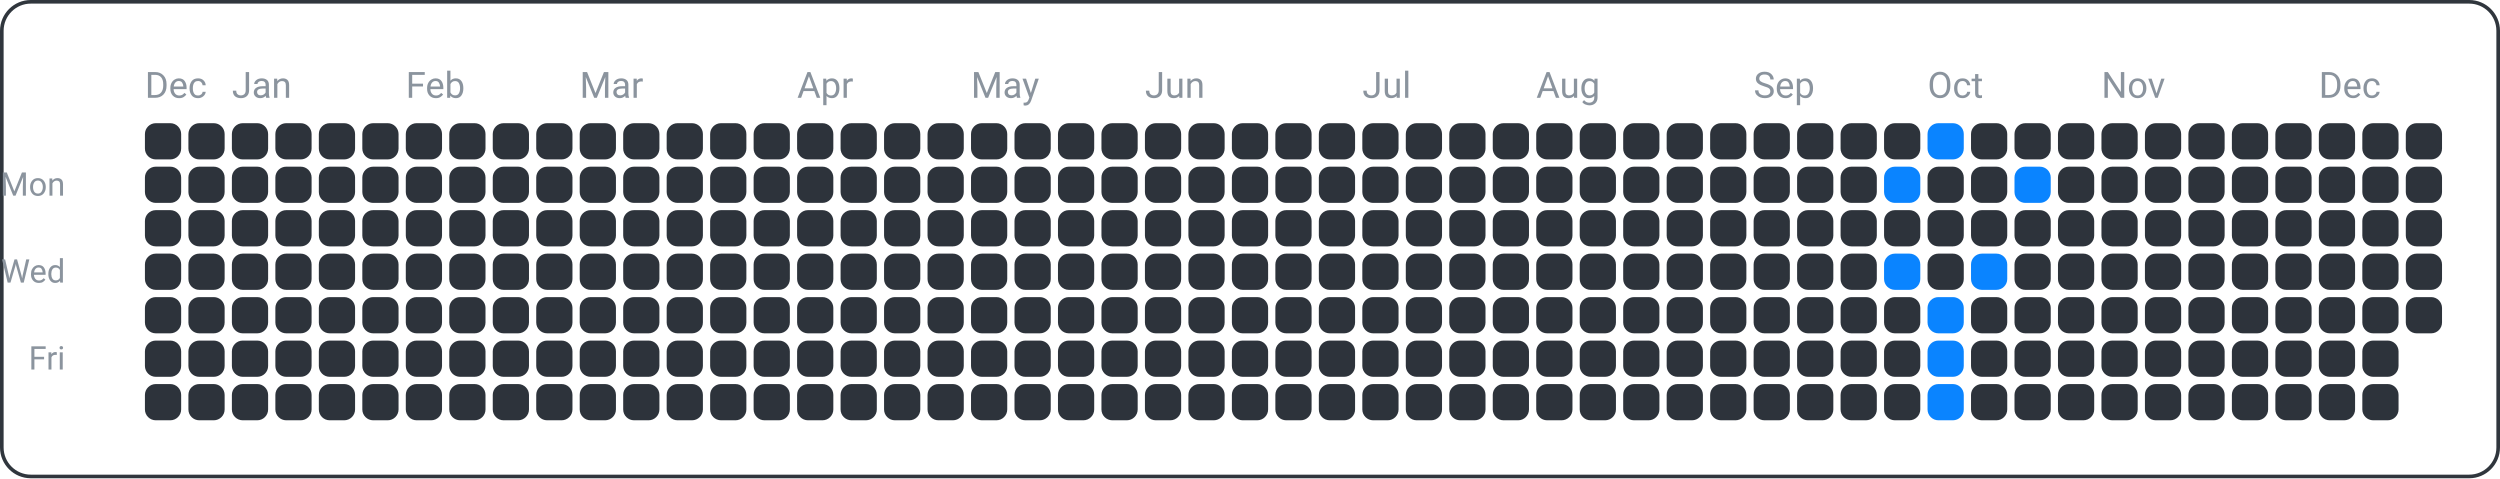
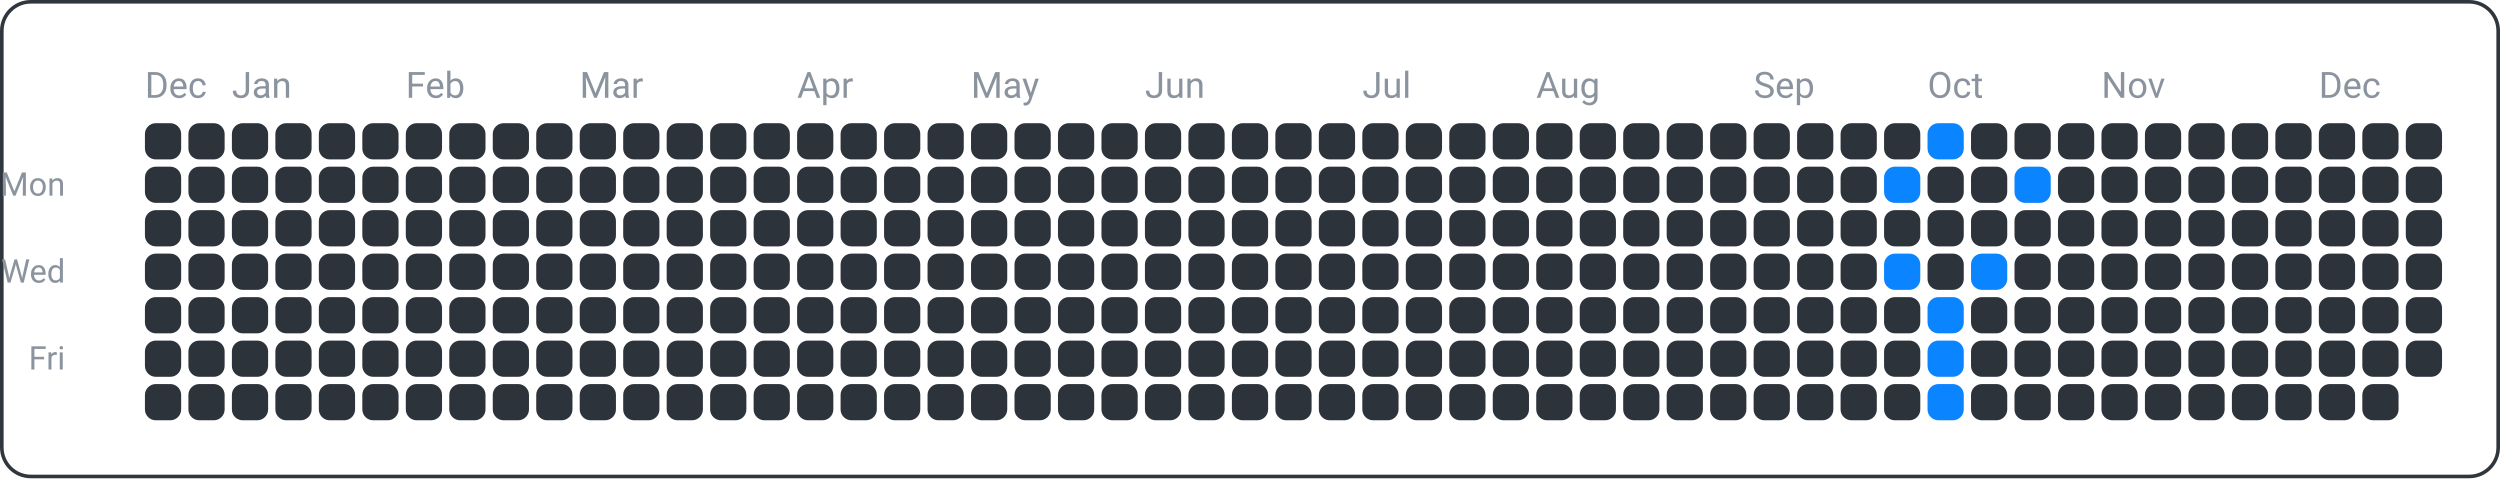
<svg xmlns="http://www.w3.org/2000/svg" width="690" height="132" viewBox="0 0 690 132">
  <rect x="0.5" y="0.5" width="689" height="131" fill="none" rx="8" ry="8" stroke="#30363d" />
  <text x="18" y="54" font-family="ui-sans-serif, -apple-system, Segoe UI, Roboto, Helvetica, Arial" font-size="9" fill="#8b949e" text-anchor="end">Mon</text>
  <text x="18" y="78" font-family="ui-sans-serif, -apple-system, Segoe UI, Roboto, Helvetica, Arial" font-size="9" fill="#8b949e" text-anchor="end">Wed</text>
  <text x="18" y="102" font-family="ui-sans-serif, -apple-system, Segoe UI, Roboto, Helvetica, Arial" font-size="9" fill="#8b949e" text-anchor="end">Fri</text>
  <text x="40" y="27" font-family="ui-sans-serif, -apple-system, Segoe UI, Roboto, Helvetica, Arial" font-size="10" fill="#8b949e" text-anchor="start">Dec</text>
  <text x="64" y="27" font-family="ui-sans-serif, -apple-system, Segoe UI, Roboto, Helvetica, Arial" font-size="10" fill="#8b949e" text-anchor="start">Jan</text>
  <text x="112" y="27" font-family="ui-sans-serif, -apple-system, Segoe UI, Roboto, Helvetica, Arial" font-size="10" fill="#8b949e" text-anchor="start">Feb</text>
  <text x="160" y="27" font-family="ui-sans-serif, -apple-system, Segoe UI, Roboto, Helvetica, Arial" font-size="10" fill="#8b949e" text-anchor="start">Mar</text>
  <text x="220" y="27" font-family="ui-sans-serif, -apple-system, Segoe UI, Roboto, Helvetica, Arial" font-size="10" fill="#8b949e" text-anchor="start">Apr</text>
  <text x="268" y="27" font-family="ui-sans-serif, -apple-system, Segoe UI, Roboto, Helvetica, Arial" font-size="10" fill="#8b949e" text-anchor="start">May</text>
  <text x="316" y="27" font-family="ui-sans-serif, -apple-system, Segoe UI, Roboto, Helvetica, Arial" font-size="10" fill="#8b949e" text-anchor="start">Jun</text>
  <text x="376" y="27" font-family="ui-sans-serif, -apple-system, Segoe UI, Roboto, Helvetica, Arial" font-size="10" fill="#8b949e" text-anchor="start">Jul</text>
  <text x="424" y="27" font-family="ui-sans-serif, -apple-system, Segoe UI, Roboto, Helvetica, Arial" font-size="10" fill="#8b949e" text-anchor="start">Aug</text>
  <text x="484" y="27" font-family="ui-sans-serif, -apple-system, Segoe UI, Roboto, Helvetica, Arial" font-size="10" fill="#8b949e" text-anchor="start">Sep</text>
  <text x="532" y="27" font-family="ui-sans-serif, -apple-system, Segoe UI, Roboto, Helvetica, Arial" font-size="10" fill="#8b949e" text-anchor="start">Oct</text>
  <text x="580" y="27" font-family="ui-sans-serif, -apple-system, Segoe UI, Roboto, Helvetica, Arial" font-size="10" fill="#8b949e" text-anchor="start">Nov</text>
  <text x="640" y="27" font-family="ui-sans-serif, -apple-system, Segoe UI, Roboto, Helvetica, Arial" font-size="10" fill="#8b949e" text-anchor="start">Dec</text>
  <rect x="40" y="34" width="10" height="10" fill="#2d333b" rx="3" ry="3" />
  <rect x="40" y="46" width="10" height="10" fill="#2d333b" rx="3" ry="3" />
  <rect x="40" y="58" width="10" height="10" fill="#2d333b" rx="3" ry="3" />
  <rect x="40" y="70" width="10" height="10" fill="#2d333b" rx="3" ry="3" />
  <rect x="40" y="82" width="10" height="10" fill="#2d333b" rx="3" ry="3" />
  <rect x="40" y="94" width="10" height="10" fill="#2d333b" rx="3" ry="3" />
  <rect x="40" y="106" width="10" height="10" fill="#2d333b" rx="3" ry="3" />
  <rect x="52" y="34" width="10" height="10" fill="#2d333b" rx="3" ry="3" />
  <rect x="52" y="46" width="10" height="10" fill="#2d333b" rx="3" ry="3" />
  <rect x="52" y="58" width="10" height="10" fill="#2d333b" rx="3" ry="3" />
  <rect x="52" y="70" width="10" height="10" fill="#2d333b" rx="3" ry="3" />
  <rect x="52" y="82" width="10" height="10" fill="#2d333b" rx="3" ry="3" />
  <rect x="52" y="94" width="10" height="10" fill="#2d333b" rx="3" ry="3" />
  <rect x="52" y="106" width="10" height="10" fill="#2d333b" rx="3" ry="3" />
  <rect x="64" y="34" width="10" height="10" fill="#2d333b" rx="3" ry="3" />
  <rect x="64" y="46" width="10" height="10" fill="#2d333b" rx="3" ry="3" />
  <rect x="64" y="58" width="10" height="10" fill="#2d333b" rx="3" ry="3" />
  <rect x="64" y="70" width="10" height="10" fill="#2d333b" rx="3" ry="3" />
  <rect x="64" y="82" width="10" height="10" fill="#2d333b" rx="3" ry="3" />
  <rect x="64" y="94" width="10" height="10" fill="#2d333b" rx="3" ry="3" />
  <rect x="64" y="106" width="10" height="10" fill="#2d333b" rx="3" ry="3" />
  <rect x="76" y="34" width="10" height="10" fill="#2d333b" rx="3" ry="3" />
  <rect x="76" y="46" width="10" height="10" fill="#2d333b" rx="3" ry="3" />
  <rect x="76" y="58" width="10" height="10" fill="#2d333b" rx="3" ry="3" />
  <rect x="76" y="70" width="10" height="10" fill="#2d333b" rx="3" ry="3" />
  <rect x="76" y="82" width="10" height="10" fill="#2d333b" rx="3" ry="3" />
  <rect x="76" y="94" width="10" height="10" fill="#2d333b" rx="3" ry="3" />
  <rect x="76" y="106" width="10" height="10" fill="#2d333b" rx="3" ry="3" />
  <rect x="88" y="34" width="10" height="10" fill="#2d333b" rx="3" ry="3" />
  <rect x="88" y="46" width="10" height="10" fill="#2d333b" rx="3" ry="3" />
  <rect x="88" y="58" width="10" height="10" fill="#2d333b" rx="3" ry="3" />
  <rect x="88" y="70" width="10" height="10" fill="#2d333b" rx="3" ry="3" />
  <rect x="88" y="82" width="10" height="10" fill="#2d333b" rx="3" ry="3" />
  <rect x="88" y="94" width="10" height="10" fill="#2d333b" rx="3" ry="3" />
  <rect x="88" y="106" width="10" height="10" fill="#2d333b" rx="3" ry="3" />
  <rect x="100" y="34" width="10" height="10" fill="#2d333b" rx="3" ry="3" />
  <rect x="100" y="46" width="10" height="10" fill="#2d333b" rx="3" ry="3" />
  <rect x="100" y="58" width="10" height="10" fill="#2d333b" rx="3" ry="3" />
  <rect x="100" y="70" width="10" height="10" fill="#2d333b" rx="3" ry="3" />
  <rect x="100" y="82" width="10" height="10" fill="#2d333b" rx="3" ry="3" />
  <rect x="100" y="94" width="10" height="10" fill="#2d333b" rx="3" ry="3" />
  <rect x="100" y="106" width="10" height="10" fill="#2d333b" rx="3" ry="3" />
  <rect x="112" y="34" width="10" height="10" fill="#2d333b" rx="3" ry="3" />
  <rect x="112" y="46" width="10" height="10" fill="#2d333b" rx="3" ry="3" />
  <rect x="112" y="58" width="10" height="10" fill="#2d333b" rx="3" ry="3" />
  <rect x="112" y="70" width="10" height="10" fill="#2d333b" rx="3" ry="3" />
  <rect x="112" y="82" width="10" height="10" fill="#2d333b" rx="3" ry="3" />
  <rect x="112" y="94" width="10" height="10" fill="#2d333b" rx="3" ry="3" />
  <rect x="112" y="106" width="10" height="10" fill="#2d333b" rx="3" ry="3" />
  <rect x="124" y="34" width="10" height="10" fill="#2d333b" rx="3" ry="3" />
  <rect x="124" y="46" width="10" height="10" fill="#2d333b" rx="3" ry="3" />
  <rect x="124" y="58" width="10" height="10" fill="#2d333b" rx="3" ry="3" />
  <rect x="124" y="70" width="10" height="10" fill="#2d333b" rx="3" ry="3" />
  <rect x="124" y="82" width="10" height="10" fill="#2d333b" rx="3" ry="3" />
  <rect x="124" y="94" width="10" height="10" fill="#2d333b" rx="3" ry="3" />
  <rect x="124" y="106" width="10" height="10" fill="#2d333b" rx="3" ry="3" />
  <rect x="136" y="34" width="10" height="10" fill="#2d333b" rx="3" ry="3" />
  <rect x="136" y="46" width="10" height="10" fill="#2d333b" rx="3" ry="3" />
  <rect x="136" y="58" width="10" height="10" fill="#2d333b" rx="3" ry="3" />
  <rect x="136" y="70" width="10" height="10" fill="#2d333b" rx="3" ry="3" />
  <rect x="136" y="82" width="10" height="10" fill="#2d333b" rx="3" ry="3" />
  <rect x="136" y="94" width="10" height="10" fill="#2d333b" rx="3" ry="3" />
  <rect x="136" y="106" width="10" height="10" fill="#2d333b" rx="3" ry="3" />
  <rect x="148" y="34" width="10" height="10" fill="#2d333b" rx="3" ry="3" />
  <rect x="148" y="46" width="10" height="10" fill="#2d333b" rx="3" ry="3" />
  <rect x="148" y="58" width="10" height="10" fill="#2d333b" rx="3" ry="3" />
  <rect x="148" y="70" width="10" height="10" fill="#2d333b" rx="3" ry="3" />
  <rect x="148" y="82" width="10" height="10" fill="#2d333b" rx="3" ry="3" />
  <rect x="148" y="94" width="10" height="10" fill="#2d333b" rx="3" ry="3" />
  <rect x="148" y="106" width="10" height="10" fill="#2d333b" rx="3" ry="3" />
  <rect x="160" y="34" width="10" height="10" fill="#2d333b" rx="3" ry="3" />
  <rect x="160" y="46" width="10" height="10" fill="#2d333b" rx="3" ry="3" />
  <rect x="160" y="58" width="10" height="10" fill="#2d333b" rx="3" ry="3" />
  <rect x="160" y="70" width="10" height="10" fill="#2d333b" rx="3" ry="3" />
  <rect x="160" y="82" width="10" height="10" fill="#2d333b" rx="3" ry="3" />
  <rect x="160" y="94" width="10" height="10" fill="#2d333b" rx="3" ry="3" />
  <rect x="160" y="106" width="10" height="10" fill="#2d333b" rx="3" ry="3" />
  <rect x="172" y="34" width="10" height="10" fill="#2d333b" rx="3" ry="3" />
  <rect x="172" y="46" width="10" height="10" fill="#2d333b" rx="3" ry="3" />
  <rect x="172" y="58" width="10" height="10" fill="#2d333b" rx="3" ry="3" />
  <rect x="172" y="70" width="10" height="10" fill="#2d333b" rx="3" ry="3" />
  <rect x="172" y="82" width="10" height="10" fill="#2d333b" rx="3" ry="3" />
  <rect x="172" y="94" width="10" height="10" fill="#2d333b" rx="3" ry="3" />
  <rect x="172" y="106" width="10" height="10" fill="#2d333b" rx="3" ry="3" />
  <rect x="184" y="34" width="10" height="10" fill="#2d333b" rx="3" ry="3" />
  <rect x="184" y="46" width="10" height="10" fill="#2d333b" rx="3" ry="3" />
  <rect x="184" y="58" width="10" height="10" fill="#2d333b" rx="3" ry="3" />
  <rect x="184" y="70" width="10" height="10" fill="#2d333b" rx="3" ry="3" />
  <rect x="184" y="82" width="10" height="10" fill="#2d333b" rx="3" ry="3" />
  <rect x="184" y="94" width="10" height="10" fill="#2d333b" rx="3" ry="3" />
  <rect x="184" y="106" width="10" height="10" fill="#2d333b" rx="3" ry="3" />
  <rect x="196" y="34" width="10" height="10" fill="#2d333b" rx="3" ry="3" />
  <rect x="196" y="46" width="10" height="10" fill="#2d333b" rx="3" ry="3" />
  <rect x="196" y="58" width="10" height="10" fill="#2d333b" rx="3" ry="3" />
  <rect x="196" y="70" width="10" height="10" fill="#2d333b" rx="3" ry="3" />
  <rect x="196" y="82" width="10" height="10" fill="#2d333b" rx="3" ry="3" />
  <rect x="196" y="94" width="10" height="10" fill="#2d333b" rx="3" ry="3" />
  <rect x="196" y="106" width="10" height="10" fill="#2d333b" rx="3" ry="3" />
  <rect x="208" y="34" width="10" height="10" fill="#2d333b" rx="3" ry="3" />
  <rect x="208" y="46" width="10" height="10" fill="#2d333b" rx="3" ry="3" />
  <rect x="208" y="58" width="10" height="10" fill="#2d333b" rx="3" ry="3" />
  <rect x="208" y="70" width="10" height="10" fill="#2d333b" rx="3" ry="3" />
  <rect x="208" y="82" width="10" height="10" fill="#2d333b" rx="3" ry="3" />
  <rect x="208" y="94" width="10" height="10" fill="#2d333b" rx="3" ry="3" />
  <rect x="208" y="106" width="10" height="10" fill="#2d333b" rx="3" ry="3" />
  <rect x="220" y="34" width="10" height="10" fill="#2d333b" rx="3" ry="3" />
  <rect x="220" y="46" width="10" height="10" fill="#2d333b" rx="3" ry="3" />
  <rect x="220" y="58" width="10" height="10" fill="#2d333b" rx="3" ry="3" />
  <rect x="220" y="70" width="10" height="10" fill="#2d333b" rx="3" ry="3" />
  <rect x="220" y="82" width="10" height="10" fill="#2d333b" rx="3" ry="3" />
  <rect x="220" y="94" width="10" height="10" fill="#2d333b" rx="3" ry="3" />
  <rect x="220" y="106" width="10" height="10" fill="#2d333b" rx="3" ry="3" />
  <rect x="232" y="34" width="10" height="10" fill="#2d333b" rx="3" ry="3" />
  <rect x="232" y="46" width="10" height="10" fill="#2d333b" rx="3" ry="3" />
  <rect x="232" y="58" width="10" height="10" fill="#2d333b" rx="3" ry="3" />
  <rect x="232" y="70" width="10" height="10" fill="#2d333b" rx="3" ry="3" />
  <rect x="232" y="82" width="10" height="10" fill="#2d333b" rx="3" ry="3" />
  <rect x="232" y="94" width="10" height="10" fill="#2d333b" rx="3" ry="3" />
  <rect x="232" y="106" width="10" height="10" fill="#2d333b" rx="3" ry="3" />
  <rect x="244" y="34" width="10" height="10" fill="#2d333b" rx="3" ry="3" />
  <rect x="244" y="46" width="10" height="10" fill="#2d333b" rx="3" ry="3" />
  <rect x="244" y="58" width="10" height="10" fill="#2d333b" rx="3" ry="3" />
  <rect x="244" y="70" width="10" height="10" fill="#2d333b" rx="3" ry="3" />
  <rect x="244" y="82" width="10" height="10" fill="#2d333b" rx="3" ry="3" />
  <rect x="244" y="94" width="10" height="10" fill="#2d333b" rx="3" ry="3" />
  <rect x="244" y="106" width="10" height="10" fill="#2d333b" rx="3" ry="3" />
  <rect x="256" y="34" width="10" height="10" fill="#2d333b" rx="3" ry="3" />
  <rect x="256" y="46" width="10" height="10" fill="#2d333b" rx="3" ry="3" />
  <rect x="256" y="58" width="10" height="10" fill="#2d333b" rx="3" ry="3" />
  <rect x="256" y="70" width="10" height="10" fill="#2d333b" rx="3" ry="3" />
  <rect x="256" y="82" width="10" height="10" fill="#2d333b" rx="3" ry="3" />
  <rect x="256" y="94" width="10" height="10" fill="#2d333b" rx="3" ry="3" />
  <rect x="256" y="106" width="10" height="10" fill="#2d333b" rx="3" ry="3" />
  <rect x="268" y="34" width="10" height="10" fill="#2d333b" rx="3" ry="3" />
  <rect x="268" y="46" width="10" height="10" fill="#2d333b" rx="3" ry="3" />
  <rect x="268" y="58" width="10" height="10" fill="#2d333b" rx="3" ry="3" />
  <rect x="268" y="70" width="10" height="10" fill="#2d333b" rx="3" ry="3" />
  <rect x="268" y="82" width="10" height="10" fill="#2d333b" rx="3" ry="3" />
  <rect x="268" y="94" width="10" height="10" fill="#2d333b" rx="3" ry="3" />
  <rect x="268" y="106" width="10" height="10" fill="#2d333b" rx="3" ry="3" />
  <rect x="280" y="34" width="10" height="10" fill="#2d333b" rx="3" ry="3" />
  <rect x="280" y="46" width="10" height="10" fill="#2d333b" rx="3" ry="3" />
  <rect x="280" y="58" width="10" height="10" fill="#2d333b" rx="3" ry="3" />
  <rect x="280" y="70" width="10" height="10" fill="#2d333b" rx="3" ry="3" />
  <rect x="280" y="82" width="10" height="10" fill="#2d333b" rx="3" ry="3" />
  <rect x="280" y="94" width="10" height="10" fill="#2d333b" rx="3" ry="3" />
  <rect x="280" y="106" width="10" height="10" fill="#2d333b" rx="3" ry="3" />
  <rect x="292" y="34" width="10" height="10" fill="#2d333b" rx="3" ry="3" />
  <rect x="292" y="46" width="10" height="10" fill="#2d333b" rx="3" ry="3" />
  <rect x="292" y="58" width="10" height="10" fill="#2d333b" rx="3" ry="3" />
  <rect x="292" y="70" width="10" height="10" fill="#2d333b" rx="3" ry="3" />
  <rect x="292" y="82" width="10" height="10" fill="#2d333b" rx="3" ry="3" />
  <rect x="292" y="94" width="10" height="10" fill="#2d333b" rx="3" ry="3" />
  <rect x="292" y="106" width="10" height="10" fill="#2d333b" rx="3" ry="3" />
  <rect x="304" y="34" width="10" height="10" fill="#2d333b" rx="3" ry="3" />
  <rect x="304" y="46" width="10" height="10" fill="#2d333b" rx="3" ry="3" />
  <rect x="304" y="58" width="10" height="10" fill="#2d333b" rx="3" ry="3" />
  <rect x="304" y="70" width="10" height="10" fill="#2d333b" rx="3" ry="3" />
  <rect x="304" y="82" width="10" height="10" fill="#2d333b" rx="3" ry="3" />
  <rect x="304" y="94" width="10" height="10" fill="#2d333b" rx="3" ry="3" />
  <rect x="304" y="106" width="10" height="10" fill="#2d333b" rx="3" ry="3" />
  <rect x="316" y="34" width="10" height="10" fill="#2d333b" rx="3" ry="3" />
  <rect x="316" y="46" width="10" height="10" fill="#2d333b" rx="3" ry="3" />
  <rect x="316" y="58" width="10" height="10" fill="#2d333b" rx="3" ry="3" />
  <rect x="316" y="70" width="10" height="10" fill="#2d333b" rx="3" ry="3" />
  <rect x="316" y="82" width="10" height="10" fill="#2d333b" rx="3" ry="3" />
  <rect x="316" y="94" width="10" height="10" fill="#2d333b" rx="3" ry="3" />
  <rect x="316" y="106" width="10" height="10" fill="#2d333b" rx="3" ry="3" />
  <rect x="328" y="34" width="10" height="10" fill="#2d333b" rx="3" ry="3" />
  <rect x="328" y="46" width="10" height="10" fill="#2d333b" rx="3" ry="3" />
  <rect x="328" y="58" width="10" height="10" fill="#2d333b" rx="3" ry="3" />
  <rect x="328" y="70" width="10" height="10" fill="#2d333b" rx="3" ry="3" />
  <rect x="328" y="82" width="10" height="10" fill="#2d333b" rx="3" ry="3" />
  <rect x="328" y="94" width="10" height="10" fill="#2d333b" rx="3" ry="3" />
  <rect x="328" y="106" width="10" height="10" fill="#2d333b" rx="3" ry="3" />
  <rect x="340" y="34" width="10" height="10" fill="#2d333b" rx="3" ry="3" />
  <rect x="340" y="46" width="10" height="10" fill="#2d333b" rx="3" ry="3" />
  <rect x="340" y="58" width="10" height="10" fill="#2d333b" rx="3" ry="3" />
  <rect x="340" y="70" width="10" height="10" fill="#2d333b" rx="3" ry="3" />
  <rect x="340" y="82" width="10" height="10" fill="#2d333b" rx="3" ry="3" />
  <rect x="340" y="94" width="10" height="10" fill="#2d333b" rx="3" ry="3" />
  <rect x="340" y="106" width="10" height="10" fill="#2d333b" rx="3" ry="3" />
  <rect x="352" y="34" width="10" height="10" fill="#2d333b" rx="3" ry="3" />
  <rect x="352" y="46" width="10" height="10" fill="#2d333b" rx="3" ry="3" />
  <rect x="352" y="58" width="10" height="10" fill="#2d333b" rx="3" ry="3" />
  <rect x="352" y="70" width="10" height="10" fill="#2d333b" rx="3" ry="3" />
  <rect x="352" y="82" width="10" height="10" fill="#2d333b" rx="3" ry="3" />
  <rect x="352" y="94" width="10" height="10" fill="#2d333b" rx="3" ry="3" />
  <rect x="352" y="106" width="10" height="10" fill="#2d333b" rx="3" ry="3" />
  <rect x="364" y="34" width="10" height="10" fill="#2d333b" rx="3" ry="3" />
  <rect x="364" y="46" width="10" height="10" fill="#2d333b" rx="3" ry="3" />
  <rect x="364" y="58" width="10" height="10" fill="#2d333b" rx="3" ry="3" />
  <rect x="364" y="70" width="10" height="10" fill="#2d333b" rx="3" ry="3" />
  <rect x="364" y="82" width="10" height="10" fill="#2d333b" rx="3" ry="3" />
  <rect x="364" y="94" width="10" height="10" fill="#2d333b" rx="3" ry="3" />
  <rect x="364" y="106" width="10" height="10" fill="#2d333b" rx="3" ry="3" />
  <rect x="376" y="34" width="10" height="10" fill="#2d333b" rx="3" ry="3" />
  <rect x="376" y="46" width="10" height="10" fill="#2d333b" rx="3" ry="3" />
  <rect x="376" y="58" width="10" height="10" fill="#2d333b" rx="3" ry="3" />
  <rect x="376" y="70" width="10" height="10" fill="#2d333b" rx="3" ry="3" />
  <rect x="376" y="82" width="10" height="10" fill="#2d333b" rx="3" ry="3" />
  <rect x="376" y="94" width="10" height="10" fill="#2d333b" rx="3" ry="3" />
  <rect x="376" y="106" width="10" height="10" fill="#2d333b" rx="3" ry="3" />
  <rect x="388" y="34" width="10" height="10" fill="#2d333b" rx="3" ry="3" />
  <rect x="388" y="46" width="10" height="10" fill="#2d333b" rx="3" ry="3" />
  <rect x="388" y="58" width="10" height="10" fill="#2d333b" rx="3" ry="3" />
  <rect x="388" y="70" width="10" height="10" fill="#2d333b" rx="3" ry="3" />
  <rect x="388" y="82" width="10" height="10" fill="#2d333b" rx="3" ry="3" />
  <rect x="388" y="94" width="10" height="10" fill="#2d333b" rx="3" ry="3" />
  <rect x="388" y="106" width="10" height="10" fill="#2d333b" rx="3" ry="3" />
  <rect x="400" y="34" width="10" height="10" fill="#2d333b" rx="3" ry="3" />
  <rect x="400" y="46" width="10" height="10" fill="#2d333b" rx="3" ry="3" />
  <rect x="400" y="58" width="10" height="10" fill="#2d333b" rx="3" ry="3" />
  <rect x="400" y="70" width="10" height="10" fill="#2d333b" rx="3" ry="3" />
  <rect x="400" y="82" width="10" height="10" fill="#2d333b" rx="3" ry="3" />
  <rect x="400" y="94" width="10" height="10" fill="#2d333b" rx="3" ry="3" />
  <rect x="400" y="106" width="10" height="10" fill="#2d333b" rx="3" ry="3" />
  <rect x="412" y="34" width="10" height="10" fill="#2d333b" rx="3" ry="3" />
  <rect x="412" y="46" width="10" height="10" fill="#2d333b" rx="3" ry="3" />
  <rect x="412" y="58" width="10" height="10" fill="#2d333b" rx="3" ry="3" />
  <rect x="412" y="70" width="10" height="10" fill="#2d333b" rx="3" ry="3" />
  <rect x="412" y="82" width="10" height="10" fill="#2d333b" rx="3" ry="3" />
  <rect x="412" y="94" width="10" height="10" fill="#2d333b" rx="3" ry="3" />
  <rect x="412" y="106" width="10" height="10" fill="#2d333b" rx="3" ry="3" />
  <rect x="424" y="34" width="10" height="10" fill="#2d333b" rx="3" ry="3" />
  <rect x="424" y="46" width="10" height="10" fill="#2d333b" rx="3" ry="3" />
  <rect x="424" y="58" width="10" height="10" fill="#2d333b" rx="3" ry="3" />
  <rect x="424" y="70" width="10" height="10" fill="#2d333b" rx="3" ry="3" />
  <rect x="424" y="82" width="10" height="10" fill="#2d333b" rx="3" ry="3" />
  <rect x="424" y="94" width="10" height="10" fill="#2d333b" rx="3" ry="3" />
  <rect x="424" y="106" width="10" height="10" fill="#2d333b" rx="3" ry="3" />
  <rect x="436" y="34" width="10" height="10" fill="#2d333b" rx="3" ry="3" />
  <rect x="436" y="46" width="10" height="10" fill="#2d333b" rx="3" ry="3" />
  <rect x="436" y="58" width="10" height="10" fill="#2d333b" rx="3" ry="3" />
  <rect x="436" y="70" width="10" height="10" fill="#2d333b" rx="3" ry="3" />
  <rect x="436" y="82" width="10" height="10" fill="#2d333b" rx="3" ry="3" />
  <rect x="436" y="94" width="10" height="10" fill="#2d333b" rx="3" ry="3" />
  <rect x="436" y="106" width="10" height="10" fill="#2d333b" rx="3" ry="3" />
  <rect x="448" y="34" width="10" height="10" fill="#2d333b" rx="3" ry="3" />
  <rect x="448" y="46" width="10" height="10" fill="#2d333b" rx="3" ry="3" />
  <rect x="448" y="58" width="10" height="10" fill="#2d333b" rx="3" ry="3" />
  <rect x="448" y="70" width="10" height="10" fill="#2d333b" rx="3" ry="3" />
  <rect x="448" y="82" width="10" height="10" fill="#2d333b" rx="3" ry="3" />
  <rect x="448" y="94" width="10" height="10" fill="#2d333b" rx="3" ry="3" />
  <rect x="448" y="106" width="10" height="10" fill="#2d333b" rx="3" ry="3" />
  <rect x="460" y="34" width="10" height="10" fill="#2d333b" rx="3" ry="3" />
  <rect x="460" y="46" width="10" height="10" fill="#2d333b" rx="3" ry="3" />
  <rect x="460" y="58" width="10" height="10" fill="#2d333b" rx="3" ry="3" />
  <rect x="460" y="70" width="10" height="10" fill="#2d333b" rx="3" ry="3" />
  <rect x="460" y="82" width="10" height="10" fill="#2d333b" rx="3" ry="3" />
  <rect x="460" y="94" width="10" height="10" fill="#2d333b" rx="3" ry="3" />
  <rect x="460" y="106" width="10" height="10" fill="#2d333b" rx="3" ry="3" />
  <rect x="472" y="34" width="10" height="10" fill="#2d333b" rx="3" ry="3" />
  <rect x="472" y="46" width="10" height="10" fill="#2d333b" rx="3" ry="3" />
  <rect x="472" y="58" width="10" height="10" fill="#2d333b" rx="3" ry="3" />
  <rect x="472" y="70" width="10" height="10" fill="#2d333b" rx="3" ry="3" />
  <rect x="472" y="82" width="10" height="10" fill="#2d333b" rx="3" ry="3" />
  <rect x="472" y="94" width="10" height="10" fill="#2d333b" rx="3" ry="3" />
  <rect x="472" y="106" width="10" height="10" fill="#2d333b" rx="3" ry="3" />
  <rect x="484" y="34" width="10" height="10" fill="#2d333b" rx="3" ry="3" />
  <rect x="484" y="46" width="10" height="10" fill="#2d333b" rx="3" ry="3" />
  <rect x="484" y="58" width="10" height="10" fill="#2d333b" rx="3" ry="3" />
  <rect x="484" y="70" width="10" height="10" fill="#2d333b" rx="3" ry="3" />
  <rect x="484" y="82" width="10" height="10" fill="#2d333b" rx="3" ry="3" />
  <rect x="484" y="94" width="10" height="10" fill="#2d333b" rx="3" ry="3" />
  <rect x="484" y="106" width="10" height="10" fill="#2d333b" rx="3" ry="3" />
  <rect x="496" y="34" width="10" height="10" fill="#2d333b" rx="3" ry="3" />
  <rect x="496" y="46" width="10" height="10" fill="#2d333b" rx="3" ry="3" />
  <rect x="496" y="58" width="10" height="10" fill="#2d333b" rx="3" ry="3" />
  <rect x="496" y="70" width="10" height="10" fill="#2d333b" rx="3" ry="3" />
  <rect x="496" y="82" width="10" height="10" fill="#2d333b" rx="3" ry="3" />
  <rect x="496" y="94" width="10" height="10" fill="#2d333b" rx="3" ry="3" />
  <rect x="496" y="106" width="10" height="10" fill="#2d333b" rx="3" ry="3" />
  <rect x="508" y="34" width="10" height="10" fill="#2d333b" rx="3" ry="3" />
  <rect x="508" y="46" width="10" height="10" fill="#2d333b" rx="3" ry="3" />
  <rect x="508" y="58" width="10" height="10" fill="#2d333b" rx="3" ry="3" />
  <rect x="508" y="70" width="10" height="10" fill="#2d333b" rx="3" ry="3" />
  <rect x="508" y="82" width="10" height="10" fill="#2d333b" rx="3" ry="3" />
  <rect x="508" y="94" width="10" height="10" fill="#2d333b" rx="3" ry="3" />
  <rect x="508" y="106" width="10" height="10" fill="#2d333b" rx="3" ry="3" />
  <rect x="520" y="34" width="10" height="10" fill="#2d333b" rx="3" ry="3" />
  <rect x="520" y="46" width="10" height="10" fill="#0a84ff" rx="3" ry="3" />
  <rect x="520" y="58" width="10" height="10" fill="#2d333b" rx="3" ry="3" />
  <rect x="520" y="70" width="10" height="10" fill="#0a84ff" rx="3" ry="3" />
  <rect x="520" y="82" width="10" height="10" fill="#2d333b" rx="3" ry="3" />
  <rect x="520" y="94" width="10" height="10" fill="#2d333b" rx="3" ry="3" />
  <rect x="520" y="106" width="10" height="10" fill="#2d333b" rx="3" ry="3" />
  <rect x="532" y="34" width="10" height="10" fill="#0a84ff" rx="3" ry="3" />
  <rect x="532" y="46" width="10" height="10" fill="#2d333b" rx="3" ry="3" />
  <rect x="532" y="58" width="10" height="10" fill="#2d333b" rx="3" ry="3" />
  <rect x="532" y="70" width="10" height="10" fill="#2d333b" rx="3" ry="3" />
  <rect x="532" y="82" width="10" height="10" fill="#0a84ff" rx="3" ry="3" />
  <rect x="532" y="94" width="10" height="10" fill="#0a84ff" rx="3" ry="3" />
  <rect x="532" y="106" width="10" height="10" fill="#0a84ff" rx="3" ry="3" />
  <rect x="544" y="34" width="10" height="10" fill="#2d333b" rx="3" ry="3" />
  <rect x="544" y="46" width="10" height="10" fill="#2d333b" rx="3" ry="3" />
  <rect x="544" y="58" width="10" height="10" fill="#2d333b" rx="3" ry="3" />
  <rect x="544" y="70" width="10" height="10" fill="#0a84ff" rx="3" ry="3" />
  <rect x="544" y="82" width="10" height="10" fill="#2d333b" rx="3" ry="3" />
  <rect x="544" y="94" width="10" height="10" fill="#2d333b" rx="3" ry="3" />
  <rect x="544" y="106" width="10" height="10" fill="#2d333b" rx="3" ry="3" />
  <rect x="556" y="34" width="10" height="10" fill="#2d333b" rx="3" ry="3" />
  <rect x="556" y="46" width="10" height="10" fill="#0a84ff" rx="3" ry="3" />
  <rect x="556" y="58" width="10" height="10" fill="#2d333b" rx="3" ry="3" />
  <rect x="556" y="70" width="10" height="10" fill="#2d333b" rx="3" ry="3" />
  <rect x="556" y="82" width="10" height="10" fill="#2d333b" rx="3" ry="3" />
  <rect x="556" y="94" width="10" height="10" fill="#2d333b" rx="3" ry="3" />
  <rect x="556" y="106" width="10" height="10" fill="#2d333b" rx="3" ry="3" />
  <rect x="568" y="34" width="10" height="10" fill="#2d333b" rx="3" ry="3" />
  <rect x="568" y="46" width="10" height="10" fill="#2d333b" rx="3" ry="3" />
  <rect x="568" y="58" width="10" height="10" fill="#2d333b" rx="3" ry="3" />
  <rect x="568" y="70" width="10" height="10" fill="#2d333b" rx="3" ry="3" />
  <rect x="568" y="82" width="10" height="10" fill="#2d333b" rx="3" ry="3" />
  <rect x="568" y="94" width="10" height="10" fill="#2d333b" rx="3" ry="3" />
  <rect x="568" y="106" width="10" height="10" fill="#2d333b" rx="3" ry="3" />
  <rect x="580" y="34" width="10" height="10" fill="#2d333b" rx="3" ry="3" />
  <rect x="580" y="46" width="10" height="10" fill="#2d333b" rx="3" ry="3" />
  <rect x="580" y="58" width="10" height="10" fill="#2d333b" rx="3" ry="3" />
  <rect x="580" y="70" width="10" height="10" fill="#2d333b" rx="3" ry="3" />
  <rect x="580" y="82" width="10" height="10" fill="#2d333b" rx="3" ry="3" />
  <rect x="580" y="94" width="10" height="10" fill="#2d333b" rx="3" ry="3" />
  <rect x="580" y="106" width="10" height="10" fill="#2d333b" rx="3" ry="3" />
  <rect x="592" y="34" width="10" height="10" fill="#2d333b" rx="3" ry="3" />
  <rect x="592" y="46" width="10" height="10" fill="#2d333b" rx="3" ry="3" />
  <rect x="592" y="58" width="10" height="10" fill="#2d333b" rx="3" ry="3" />
  <rect x="592" y="70" width="10" height="10" fill="#2d333b" rx="3" ry="3" />
  <rect x="592" y="82" width="10" height="10" fill="#2d333b" rx="3" ry="3" />
  <rect x="592" y="94" width="10" height="10" fill="#2d333b" rx="3" ry="3" />
  <rect x="592" y="106" width="10" height="10" fill="#2d333b" rx="3" ry="3" />
  <rect x="604" y="34" width="10" height="10" fill="#2d333b" rx="3" ry="3" />
  <rect x="604" y="46" width="10" height="10" fill="#2d333b" rx="3" ry="3" />
  <rect x="604" y="58" width="10" height="10" fill="#2d333b" rx="3" ry="3" />
  <rect x="604" y="70" width="10" height="10" fill="#2d333b" rx="3" ry="3" />
  <rect x="604" y="82" width="10" height="10" fill="#2d333b" rx="3" ry="3" />
  <rect x="604" y="94" width="10" height="10" fill="#2d333b" rx="3" ry="3" />
  <rect x="604" y="106" width="10" height="10" fill="#2d333b" rx="3" ry="3" />
  <rect x="616" y="34" width="10" height="10" fill="#2d333b" rx="3" ry="3" />
  <rect x="616" y="46" width="10" height="10" fill="#2d333b" rx="3" ry="3" />
  <rect x="616" y="58" width="10" height="10" fill="#2d333b" rx="3" ry="3" />
  <rect x="616" y="70" width="10" height="10" fill="#2d333b" rx="3" ry="3" />
  <rect x="616" y="82" width="10" height="10" fill="#2d333b" rx="3" ry="3" />
  <rect x="616" y="94" width="10" height="10" fill="#2d333b" rx="3" ry="3" />
  <rect x="616" y="106" width="10" height="10" fill="#2d333b" rx="3" ry="3" />
  <rect x="628" y="34" width="10" height="10" fill="#2d333b" rx="3" ry="3" />
  <rect x="628" y="46" width="10" height="10" fill="#2d333b" rx="3" ry="3" />
  <rect x="628" y="58" width="10" height="10" fill="#2d333b" rx="3" ry="3" />
  <rect x="628" y="70" width="10" height="10" fill="#2d333b" rx="3" ry="3" />
  <rect x="628" y="82" width="10" height="10" fill="#2d333b" rx="3" ry="3" />
  <rect x="628" y="94" width="10" height="10" fill="#2d333b" rx="3" ry="3" />
  <rect x="628" y="106" width="10" height="10" fill="#2d333b" rx="3" ry="3" />
  <rect x="640" y="34" width="10" height="10" fill="#2d333b" rx="3" ry="3" />
  <rect x="640" y="46" width="10" height="10" fill="#2d333b" rx="3" ry="3" />
  <rect x="640" y="58" width="10" height="10" fill="#2d333b" rx="3" ry="3" />
  <rect x="640" y="70" width="10" height="10" fill="#2d333b" rx="3" ry="3" />
  <rect x="640" y="82" width="10" height="10" fill="#2d333b" rx="3" ry="3" />
  <rect x="640" y="94" width="10" height="10" fill="#2d333b" rx="3" ry="3" />
  <rect x="640" y="106" width="10" height="10" fill="#2d333b" rx="3" ry="3" />
  <rect x="652" y="34" width="10" height="10" fill="#2d333b" rx="3" ry="3" />
  <rect x="652" y="46" width="10" height="10" fill="#2d333b" rx="3" ry="3" />
  <rect x="652" y="58" width="10" height="10" fill="#2d333b" rx="3" ry="3" />
  <rect x="652" y="70" width="10" height="10" fill="#2d333b" rx="3" ry="3" />
  <rect x="652" y="82" width="10" height="10" fill="#2d333b" rx="3" ry="3" />
  <rect x="652" y="94" width="10" height="10" fill="#2d333b" rx="3" ry="3" />
  <rect x="652" y="106" width="10" height="10" fill="#2d333b" rx="3" ry="3" />
  <rect x="664" y="34" width="10" height="10" fill="#2d333b" rx="3" ry="3" />
  <rect x="664" y="46" width="10" height="10" fill="#2d333b" rx="3" ry="3" />
  <rect x="664" y="58" width="10" height="10" fill="#2d333b" rx="3" ry="3" />
  <rect x="664" y="70" width="10" height="10" fill="#2d333b" rx="3" ry="3" />
  <rect x="664" y="82" width="10" height="10" fill="#2d333b" rx="3" ry="3" />
+   <rect x="664" y="94" width="10" height="10" fill="#2d333b" rx="3" ry="3" />
</svg>
